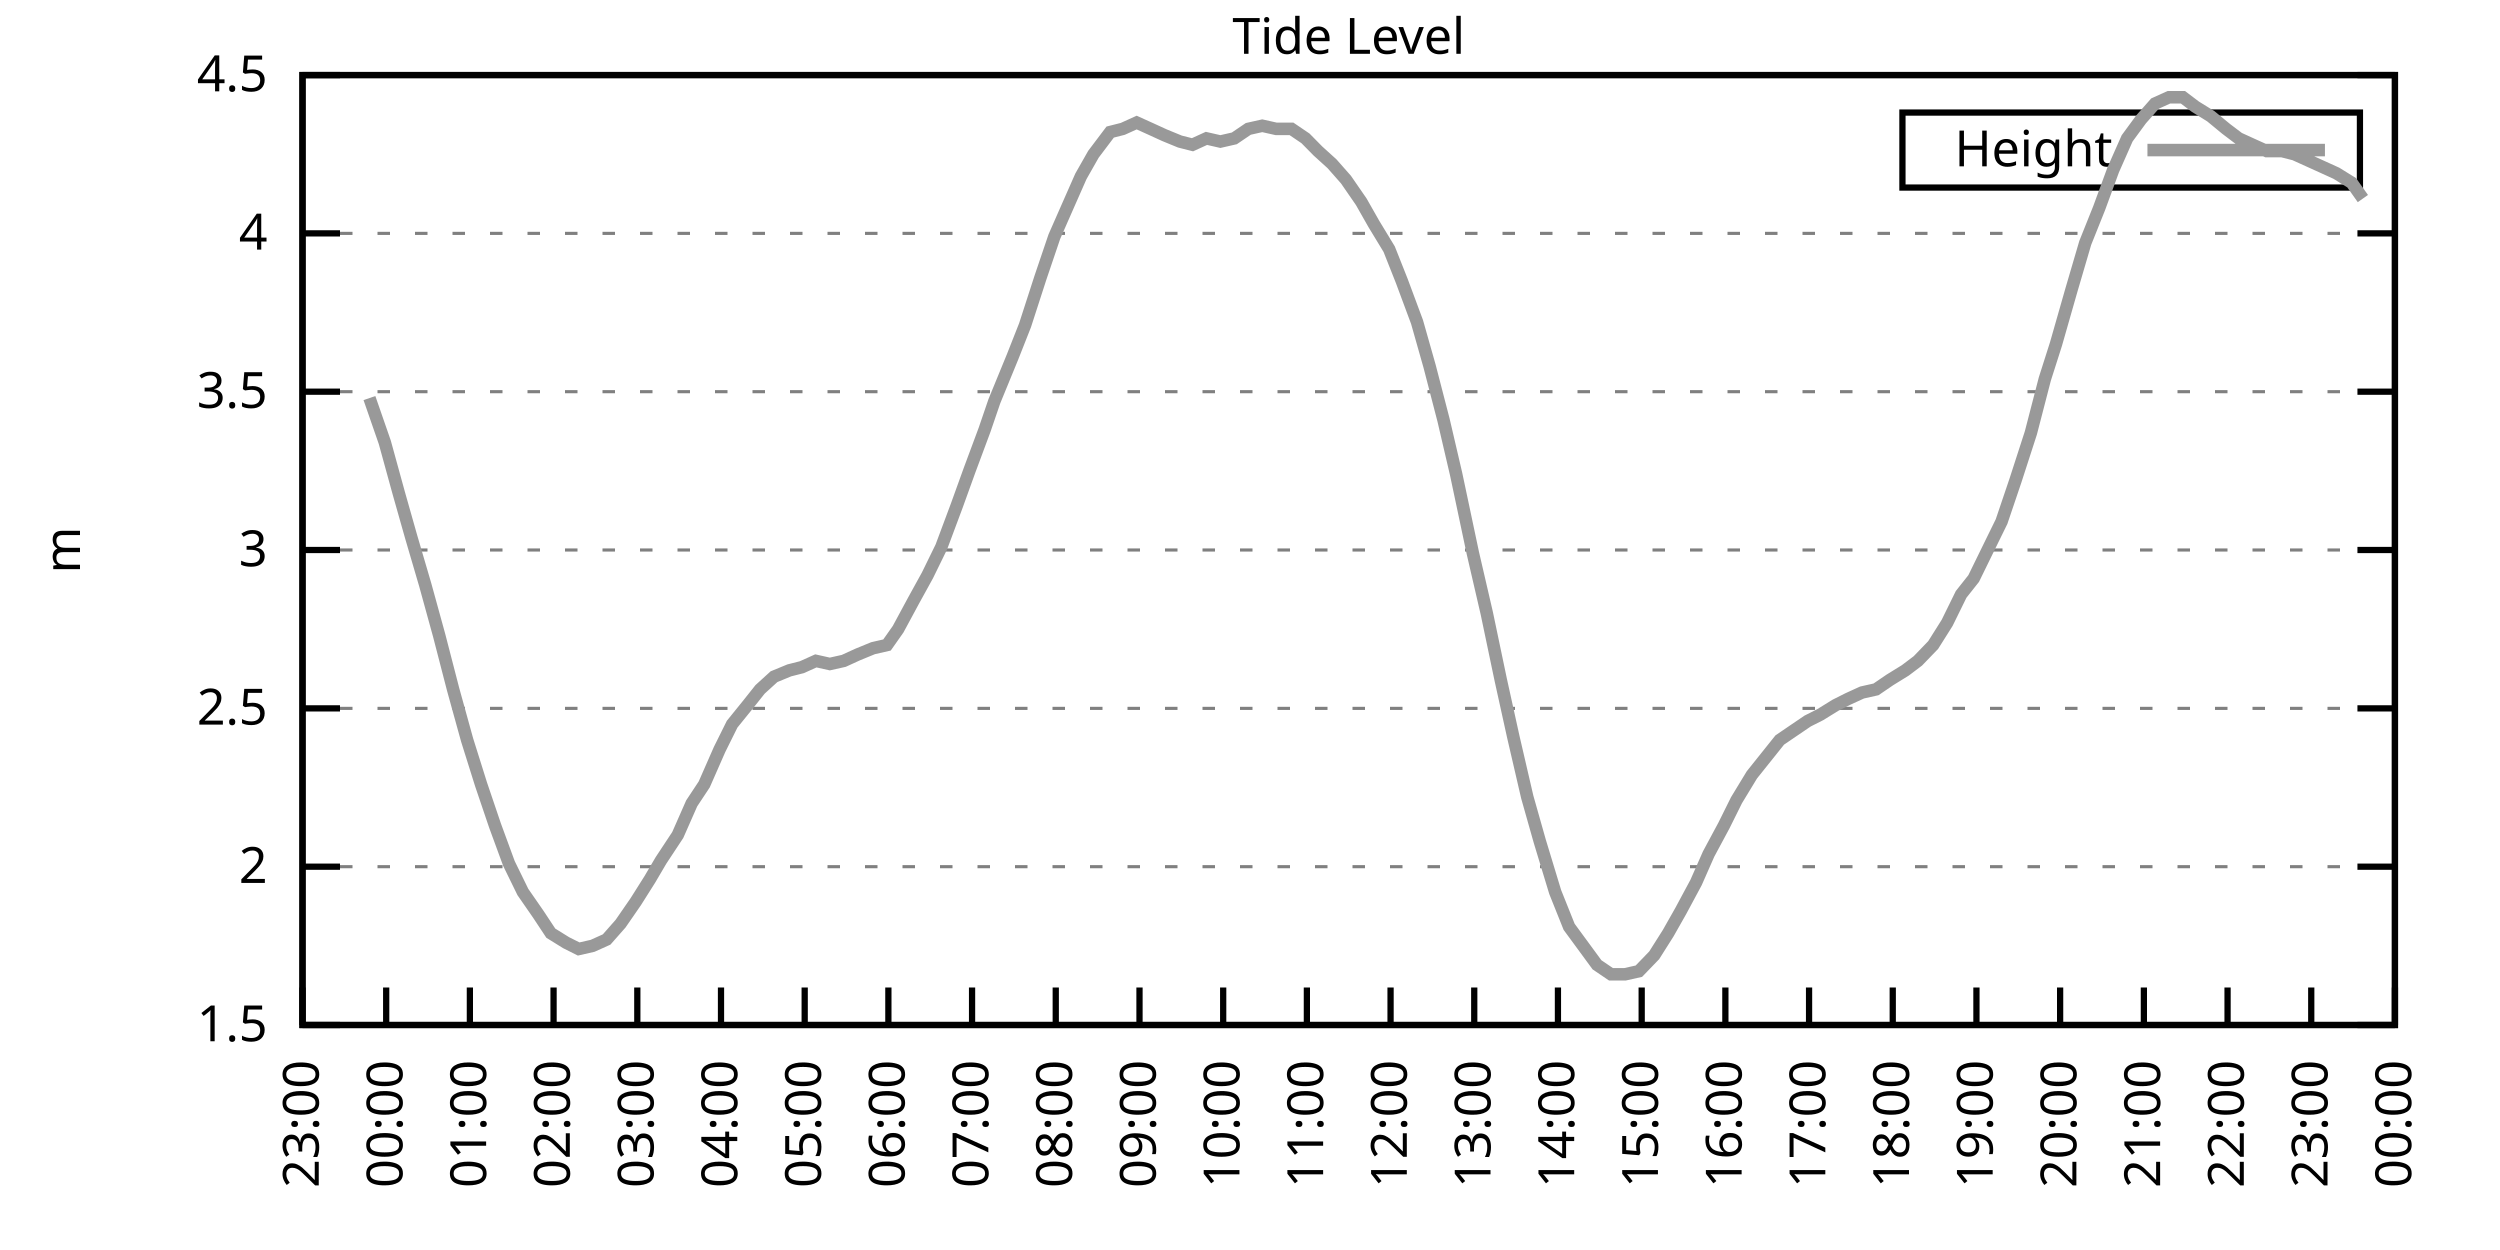
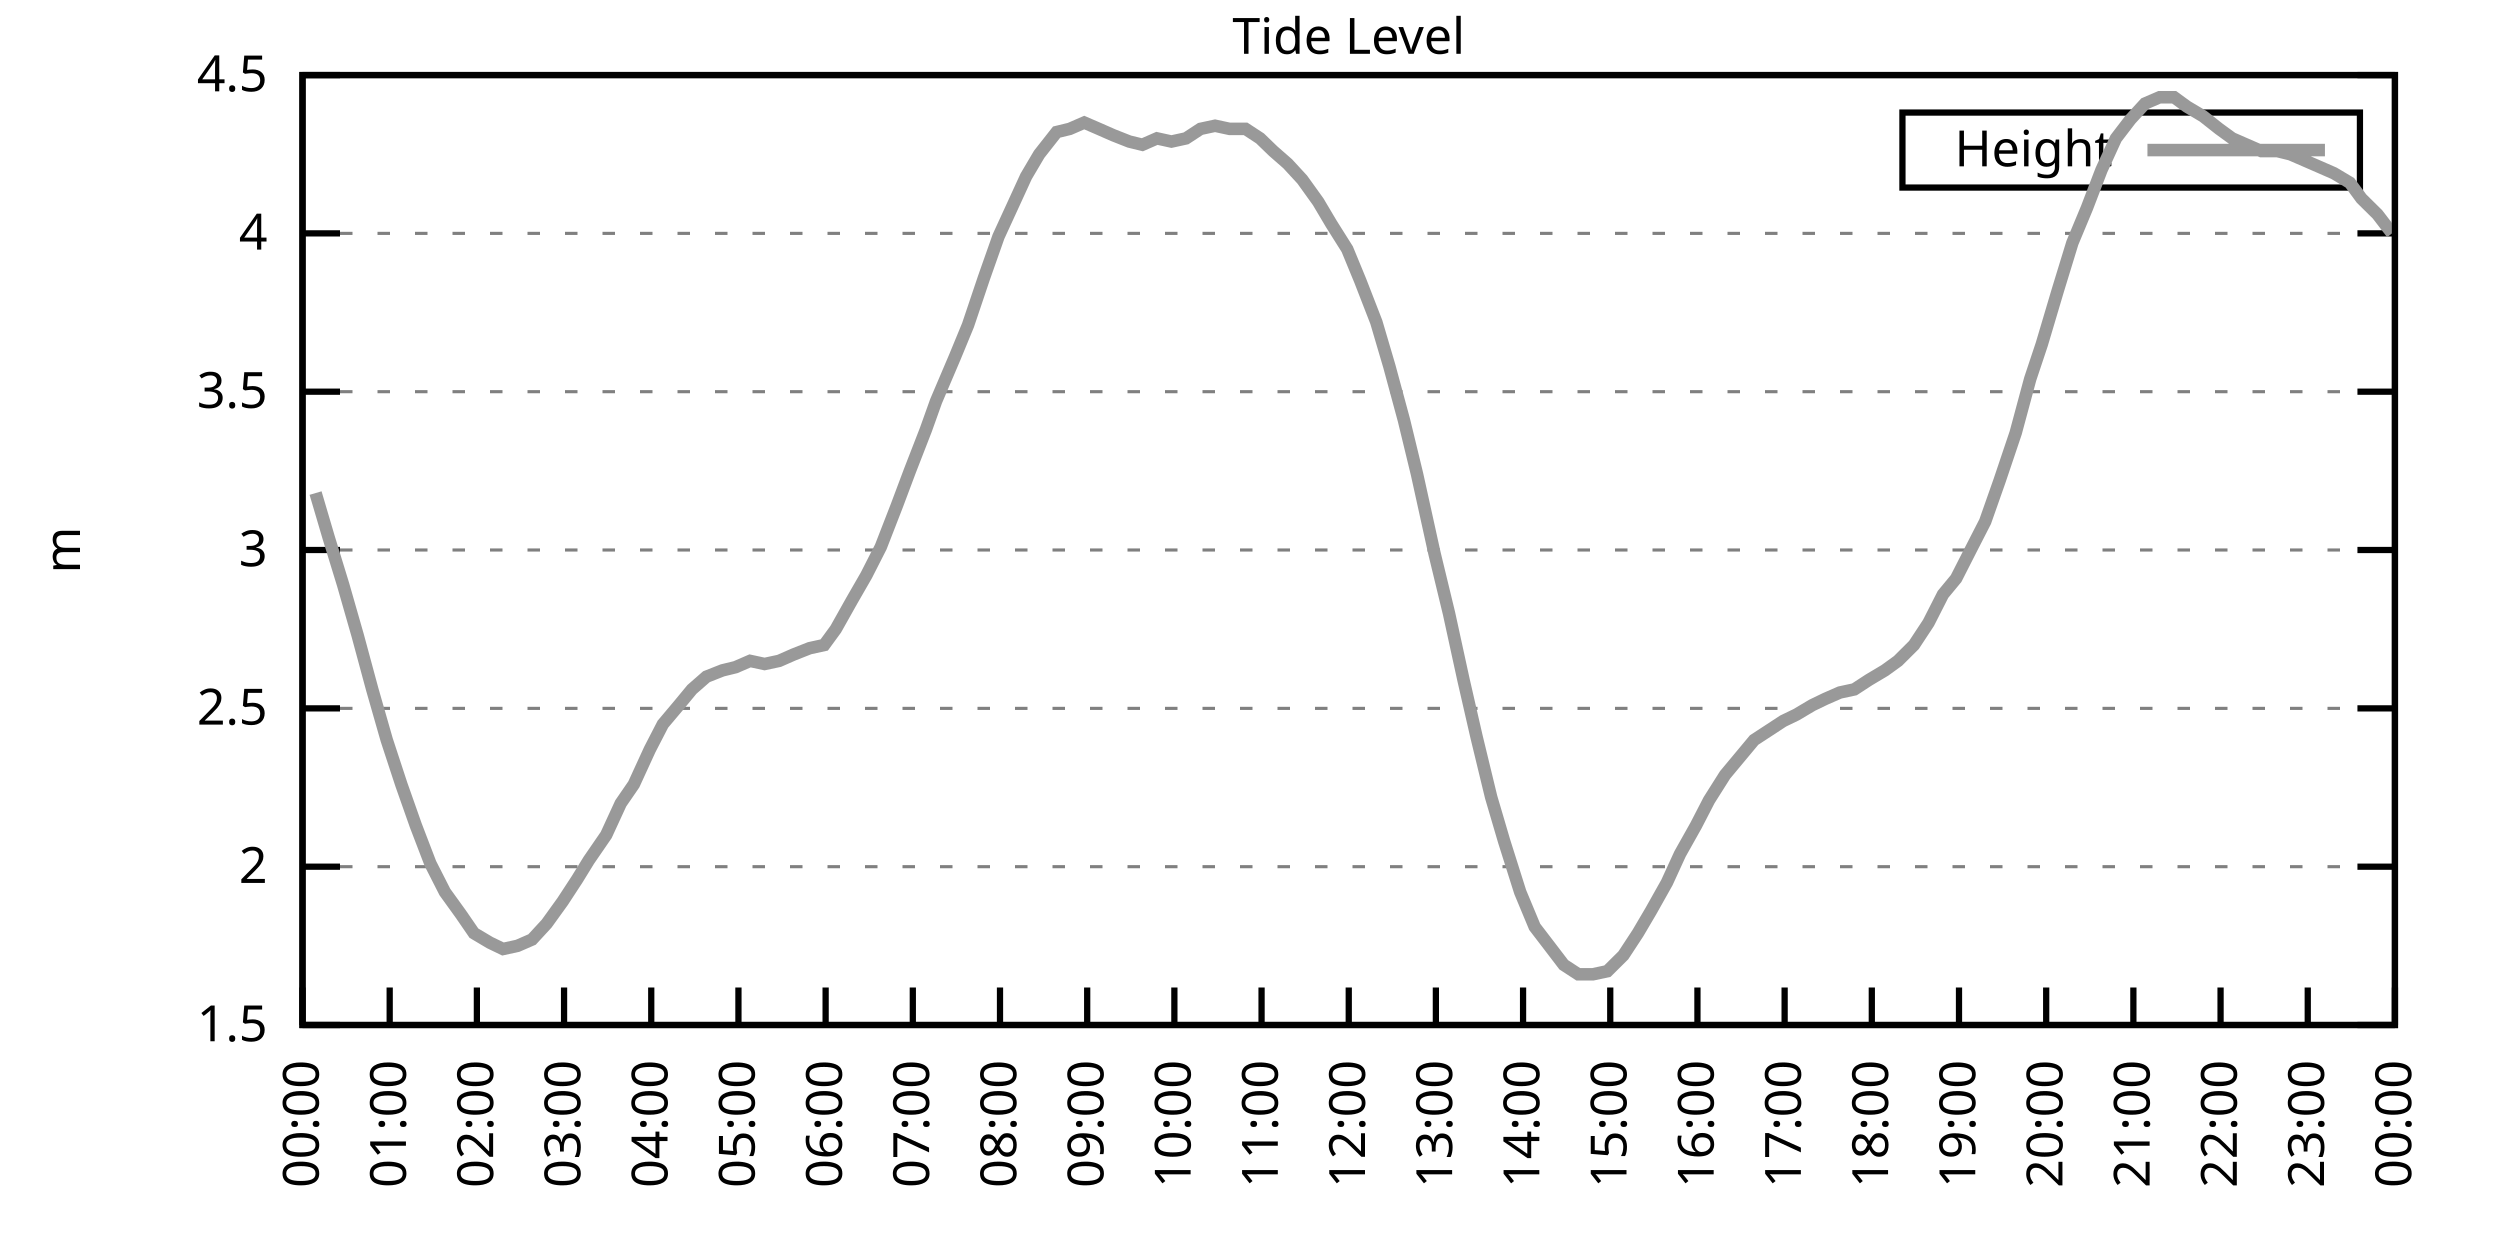
<svg xmlns="http://www.w3.org/2000/svg" xmlns:xlink="http://www.w3.org/1999/xlink" width="400" height="200" viewBox="0 0 400 200">
  <g id="gnuplot_canvas">
    <rect x="0" y="0" width="400" height="200" fill="none" />
    <defs>
      <circle id="gpDot" r="0.5" stroke-width="0.5" stroke="currentColor" />
      <path id="gpPt0" stroke-width="0.333" stroke="currentColor" d="M-1,0 h2 M0,-1 v2" />
      <path id="gpPt1" stroke-width="0.333" stroke="currentColor" d="M-1,-1 L1,1 M1,-1 L-1,1" />
      <path id="gpPt2" stroke-width="0.333" stroke="currentColor" d="M-1,0 L1,0 M0,-1 L0,1 M-1,-1 L1,1 M-1,1 L1,-1" />
      <rect id="gpPt3" stroke-width="0.333" stroke="currentColor" x="-1" y="-1" width="2" height="2" />
      <rect id="gpPt4" stroke-width="0.333" stroke="currentColor" fill="currentColor" x="-1" y="-1" width="2" height="2" />
      <circle id="gpPt5" stroke-width="0.333" stroke="currentColor" cx="0" cy="0" r="1" />
      <use xlink:href="#gpPt5" id="gpPt6" fill="currentColor" stroke="none" />
      <path id="gpPt7" stroke-width="0.333" stroke="currentColor" d="M0,-1.33 L-1.33,0.67 L1.33,0.67 z" />
      <use xlink:href="#gpPt7" id="gpPt8" fill="currentColor" stroke="none" />
      <use xlink:href="#gpPt7" id="gpPt9" stroke="currentColor" transform="rotate(180)" />
      <use xlink:href="#gpPt9" id="gpPt10" fill="currentColor" stroke="none" />
      <use xlink:href="#gpPt3" id="gpPt11" stroke="currentColor" transform="rotate(45)" />
      <use xlink:href="#gpPt11" id="gpPt12" fill="currentColor" stroke="none" />
      <path id="gpPt13" stroke-width="0.333" stroke="currentColor" d="M0,1.330 L1.265,0.411 L0.782,-1.067 L-0.782,-1.076 L-1.265,0.411 z" />
      <use xlink:href="#gpPt13" id="gpPt14" fill="currentColor" stroke="none" />
      <filter id="textbox" filterUnits="objectBoundingBox" x="0" y="0" height="1" width="1">
        <feFlood flood-color="white" flood-opacity="1" result="bgnd" />
        <feComposite in="SourceGraphic" in2="bgnd" operator="atop" />
      </filter>
      <filter id="greybox" filterUnits="objectBoundingBox" x="0" y="0" height="1" width="1">
        <feFlood flood-color="lightgrey" flood-opacity="1" result="grey" />
        <feComposite in="SourceGraphic" in2="grey" operator="atop" />
      </filter>
    </defs>
    <g fill="none" color="white" stroke="currentColor" stroke-width="1.00" stroke-linecap="butt" stroke-linejoin="miter">
</g>
    <g fill="none" color="black" stroke="currentColor" stroke-width="1.00" stroke-linecap="butt" stroke-linejoin="miter">
      <g stroke="none" shape-rendering="crispEdges">
        <polygon fill="rgb(255, 255, 255)" points="48.40,164.00 383.18,164.00 383.18,12.02 48.40,12.02 " />
      </g>
    </g>
    <g fill="none" color="black" stroke="currentColor" stroke-width="1.00" stroke-linecap="butt" stroke-linejoin="miter">
</g>
    <g fill="none" color="black" stroke="black" stroke-width="0.50" stroke-linecap="butt" stroke-linejoin="miter">
</g>
    <g fill="none" color="gray" stroke="currentColor" stroke-width="0.50" stroke-linecap="butt" stroke-linejoin="miter">
      <path stroke="gray" stroke-dasharray="2,4" class="gridline" d="M48.40,164.00 L383.19,164.00  " />
    </g>
    <g fill="none" color="gray" stroke="gray" stroke-width="1.00" stroke-linecap="butt" stroke-linejoin="miter">
</g>
    <g fill="none" color="black" stroke="currentColor" stroke-width="1.00" stroke-linecap="butt" stroke-linejoin="miter">
      <path stroke="black" d="M48.40,164.00 L54.40,164.00 M383.19,164.00 L377.19,164.00  " />
      <g transform="translate(42.80,166.60)" stroke="none" fill="black" font-family="Sans" font-size="8.00" text-anchor="end">
        <text>
          <tspan font-family="Sans"> 1.5</tspan>
        </text>
      </g>
    </g>
    <g fill="none" color="black" stroke="currentColor" stroke-width="1.00" stroke-linecap="butt" stroke-linejoin="miter">
</g>
    <g fill="none" color="black" stroke="black" stroke-width="0.50" stroke-linecap="butt" stroke-linejoin="miter">
</g>
    <g fill="none" color="gray" stroke="currentColor" stroke-width="0.50" stroke-linecap="butt" stroke-linejoin="miter">
      <path stroke="gray" stroke-dasharray="2,4" class="gridline" d="M48.40,138.67 L383.19,138.67  " />
    </g>
    <g fill="none" color="gray" stroke="gray" stroke-width="1.00" stroke-linecap="butt" stroke-linejoin="miter">
</g>
    <g fill="none" color="black" stroke="currentColor" stroke-width="1.00" stroke-linecap="butt" stroke-linejoin="miter">
      <path stroke="black" d="M48.40,138.67 L54.40,138.67 M383.19,138.67 L377.19,138.67  " />
      <g transform="translate(42.80,141.27)" stroke="none" fill="black" font-family="Sans" font-size="8.00" text-anchor="end">
        <text>
          <tspan font-family="Sans"> 2</tspan>
        </text>
      </g>
    </g>
    <g fill="none" color="black" stroke="currentColor" stroke-width="1.00" stroke-linecap="butt" stroke-linejoin="miter">
</g>
    <g fill="none" color="black" stroke="black" stroke-width="0.50" stroke-linecap="butt" stroke-linejoin="miter">
</g>
    <g fill="none" color="gray" stroke="currentColor" stroke-width="0.50" stroke-linecap="butt" stroke-linejoin="miter">
      <path stroke="gray" stroke-dasharray="2,4" class="gridline" d="M48.40,113.34 L383.19,113.34  " />
    </g>
    <g fill="none" color="gray" stroke="gray" stroke-width="1.00" stroke-linecap="butt" stroke-linejoin="miter">
</g>
    <g fill="none" color="black" stroke="currentColor" stroke-width="1.00" stroke-linecap="butt" stroke-linejoin="miter">
      <path stroke="black" d="M48.40,113.34 L54.40,113.34 M383.19,113.34 L377.19,113.34  " />
      <g transform="translate(42.80,115.94)" stroke="none" fill="black" font-family="Sans" font-size="8.00" text-anchor="end">
        <text>
          <tspan font-family="Sans"> 2.5</tspan>
        </text>
      </g>
    </g>
    <g fill="none" color="black" stroke="currentColor" stroke-width="1.00" stroke-linecap="butt" stroke-linejoin="miter">
</g>
    <g fill="none" color="black" stroke="black" stroke-width="0.50" stroke-linecap="butt" stroke-linejoin="miter">
</g>
    <g fill="none" color="gray" stroke="currentColor" stroke-width="0.50" stroke-linecap="butt" stroke-linejoin="miter">
      <path stroke="gray" stroke-dasharray="2,4" class="gridline" d="M48.40,88.00 L383.19,88.00  " />
    </g>
    <g fill="none" color="gray" stroke="gray" stroke-width="1.00" stroke-linecap="butt" stroke-linejoin="miter">
</g>
    <g fill="none" color="black" stroke="currentColor" stroke-width="1.00" stroke-linecap="butt" stroke-linejoin="miter">
      <path stroke="black" d="M48.40,88.00 L54.40,88.00 M383.19,88.00 L377.19,88.00  " />
      <g transform="translate(42.80,90.60)" stroke="none" fill="black" font-family="Sans" font-size="8.00" text-anchor="end">
        <text>
          <tspan font-family="Sans"> 3</tspan>
        </text>
      </g>
    </g>
    <g fill="none" color="black" stroke="currentColor" stroke-width="1.00" stroke-linecap="butt" stroke-linejoin="miter">
</g>
    <g fill="none" color="black" stroke="black" stroke-width="0.50" stroke-linecap="butt" stroke-linejoin="miter">
</g>
    <g fill="none" color="gray" stroke="currentColor" stroke-width="0.50" stroke-linecap="butt" stroke-linejoin="miter">
      <path stroke="gray" stroke-dasharray="2,4" class="gridline" d="M48.40,62.67 L383.19,62.67  " />
    </g>
    <g fill="none" color="gray" stroke="gray" stroke-width="1.00" stroke-linecap="butt" stroke-linejoin="miter">
</g>
    <g fill="none" color="black" stroke="currentColor" stroke-width="1.00" stroke-linecap="butt" stroke-linejoin="miter">
      <path stroke="black" d="M48.40,62.67 L54.40,62.67 M383.19,62.67 L377.19,62.67  " />
      <g transform="translate(42.80,65.27)" stroke="none" fill="black" font-family="Sans" font-size="8.00" text-anchor="end">
        <text>
          <tspan font-family="Sans"> 3.5</tspan>
        </text>
      </g>
    </g>
    <g fill="none" color="black" stroke="currentColor" stroke-width="1.00" stroke-linecap="butt" stroke-linejoin="miter">
</g>
    <g fill="none" color="black" stroke="black" stroke-width="0.50" stroke-linecap="butt" stroke-linejoin="miter">
</g>
    <g fill="none" color="gray" stroke="currentColor" stroke-width="0.50" stroke-linecap="butt" stroke-linejoin="miter">
      <path stroke="gray" stroke-dasharray="2,4" class="gridline" d="M48.40,37.34 L383.19,37.34  " />
    </g>
    <g fill="none" color="gray" stroke="gray" stroke-width="1.00" stroke-linecap="butt" stroke-linejoin="miter">
</g>
    <g fill="none" color="black" stroke="currentColor" stroke-width="1.00" stroke-linecap="butt" stroke-linejoin="miter">
      <path stroke="black" d="M48.40,37.34 L54.40,37.34 M383.19,37.34 L377.19,37.34  " />
      <g transform="translate(42.80,39.94)" stroke="none" fill="black" font-family="Sans" font-size="8.00" text-anchor="end">
        <text>
          <tspan font-family="Sans"> 4</tspan>
        </text>
      </g>
    </g>
    <g fill="none" color="black" stroke="currentColor" stroke-width="1.00" stroke-linecap="butt" stroke-linejoin="miter">
</g>
    <g fill="none" color="black" stroke="black" stroke-width="0.50" stroke-linecap="butt" stroke-linejoin="miter">
</g>
    <g fill="none" color="gray" stroke="currentColor" stroke-width="0.50" stroke-linecap="butt" stroke-linejoin="miter">
      <path stroke="gray" stroke-dasharray="2,4" class="gridline" d="M48.40,12.01 L383.19,12.01  " />
    </g>
    <g fill="none" color="gray" stroke="gray" stroke-width="1.00" stroke-linecap="butt" stroke-linejoin="miter">
</g>
    <g fill="none" color="black" stroke="currentColor" stroke-width="1.00" stroke-linecap="butt" stroke-linejoin="miter">
      <path stroke="black" d="M48.40,12.01 L54.40,12.01 M383.19,12.01 L377.19,12.01  " />
      <g transform="translate(42.80,14.61)" stroke="none" fill="black" font-family="Sans" font-size="8.00" text-anchor="end">
        <text>
          <tspan font-family="Sans"> 4.5</tspan>
        </text>
      </g>
    </g>
    <g fill="none" color="black" stroke="currentColor" stroke-width="1.00" stroke-linecap="butt" stroke-linejoin="miter">
      <path stroke="black" d="M48.40,164.00 L48.40,158.00  " />
      <g transform="translate(51.00,169.60) rotate(270.00)" stroke="none" fill="black" font-family="Sans" font-size="8.00" text-anchor="end">
        <text>
-           <tspan font-family="Sans">23:00</tspan>
-         </text>
-       </g>
-     </g>
-     <g fill="none" color="black" stroke="currentColor" stroke-width="1.00" stroke-linecap="butt" stroke-linejoin="miter">
-       <path stroke="black" d="M61.79,164.00 L61.79,158.00  " />
-       <g transform="translate(64.39,169.60) rotate(270.00)" stroke="none" fill="black" font-family="Sans" font-size="8.00" text-anchor="end">
-         <text>
          <tspan font-family="Sans">00:00</tspan>
        </text>
      </g>
    </g>
    <g fill="none" color="black" stroke="currentColor" stroke-width="1.00" stroke-linecap="butt" stroke-linejoin="miter">
-       <path stroke="black" d="M75.18,164.00 L75.18,158.00  " />
-       <g transform="translate(77.78,169.60) rotate(270.00)" stroke="none" fill="black" font-family="Sans" font-size="8.00" text-anchor="end">
+       <path stroke="black" d="M62.35,164.00 L62.35,158.00  " />
+       <g transform="translate(64.95,169.60) rotate(270.00)" stroke="none" fill="black" font-family="Sans" font-size="8.00" text-anchor="end">
        <text>
          <tspan font-family="Sans">01:00</tspan>
        </text>
      </g>
    </g>
    <g fill="none" color="black" stroke="currentColor" stroke-width="1.00" stroke-linecap="butt" stroke-linejoin="miter">
-       <path stroke="black" d="M88.57,164.00 L88.57,158.00  " />
-       <g transform="translate(91.17,169.60) rotate(270.00)" stroke="none" fill="black" font-family="Sans" font-size="8.00" text-anchor="end">
+       <path stroke="black" d="M76.30,164.00 L76.30,158.00  " />
+       <g transform="translate(78.90,169.60) rotate(270.00)" stroke="none" fill="black" font-family="Sans" font-size="8.00" text-anchor="end">
        <text>
          <tspan font-family="Sans">02:00</tspan>
        </text>
      </g>
    </g>
    <g fill="none" color="black" stroke="currentColor" stroke-width="1.00" stroke-linecap="butt" stroke-linejoin="miter">
-       <path stroke="black" d="M101.97,164.00 L101.97,158.00  " />
-       <g transform="translate(104.57,169.60) rotate(270.00)" stroke="none" fill="black" font-family="Sans" font-size="8.00" text-anchor="end">
+       <path stroke="black" d="M90.25,164.00 L90.25,158.00  " />
+       <g transform="translate(92.85,169.60) rotate(270.00)" stroke="none" fill="black" font-family="Sans" font-size="8.00" text-anchor="end">
        <text>
          <tspan font-family="Sans">03:00</tspan>
        </text>
      </g>
    </g>
    <g fill="none" color="black" stroke="currentColor" stroke-width="1.00" stroke-linecap="butt" stroke-linejoin="miter">
-       <path stroke="black" d="M115.36,164.00 L115.36,158.00  " />
-       <g transform="translate(117.96,169.60) rotate(270.00)" stroke="none" fill="black" font-family="Sans" font-size="8.00" text-anchor="end">
+       <path stroke="black" d="M104.20,164.00 L104.20,158.00  " />
+       <g transform="translate(106.80,169.60) rotate(270.00)" stroke="none" fill="black" font-family="Sans" font-size="8.00" text-anchor="end">
        <text>
          <tspan font-family="Sans">04:00</tspan>
        </text>
      </g>
    </g>
    <g fill="none" color="black" stroke="currentColor" stroke-width="1.00" stroke-linecap="butt" stroke-linejoin="miter">
-       <path stroke="black" d="M128.75,164.00 L128.75,158.00  " />
-       <g transform="translate(131.35,169.60) rotate(270.00)" stroke="none" fill="black" font-family="Sans" font-size="8.00" text-anchor="end">
+       <path stroke="black" d="M118.15,164.00 L118.15,158.00  " />
+       <g transform="translate(120.75,169.60) rotate(270.00)" stroke="none" fill="black" font-family="Sans" font-size="8.00" text-anchor="end">
        <text>
          <tspan font-family="Sans">05:00</tspan>
        </text>
      </g>
    </g>
    <g fill="none" color="black" stroke="currentColor" stroke-width="1.00" stroke-linecap="butt" stroke-linejoin="miter">
-       <path stroke="black" d="M142.14,164.00 L142.14,158.00  " />
-       <g transform="translate(144.74,169.60) rotate(270.00)" stroke="none" fill="black" font-family="Sans" font-size="8.00" text-anchor="end">
+       <path stroke="black" d="M132.10,164.00 L132.10,158.00  " />
+       <g transform="translate(134.70,169.60) rotate(270.00)" stroke="none" fill="black" font-family="Sans" font-size="8.00" text-anchor="end">
        <text>
          <tspan font-family="Sans">06:00</tspan>
        </text>
      </g>
    </g>
    <g fill="none" color="black" stroke="currentColor" stroke-width="1.00" stroke-linecap="butt" stroke-linejoin="miter">
-       <path stroke="black" d="M155.53,164.00 L155.53,158.00  " />
-       <g transform="translate(158.13,169.60) rotate(270.00)" stroke="none" fill="black" font-family="Sans" font-size="8.00" text-anchor="end">
+       <path stroke="black" d="M146.05,164.00 L146.05,158.00  " />
+       <g transform="translate(148.65,169.60) rotate(270.00)" stroke="none" fill="black" font-family="Sans" font-size="8.00" text-anchor="end">
        <text>
          <tspan font-family="Sans">07:00</tspan>
        </text>
      </g>
    </g>
    <g fill="none" color="black" stroke="currentColor" stroke-width="1.00" stroke-linecap="butt" stroke-linejoin="miter">
-       <path stroke="black" d="M168.92,164.00 L168.92,158.00  " />
-       <g transform="translate(171.52,169.60) rotate(270.00)" stroke="none" fill="black" font-family="Sans" font-size="8.00" text-anchor="end">
+       <path stroke="black" d="M160.00,164.00 L160.00,158.00  " />
+       <g transform="translate(162.60,169.60) rotate(270.00)" stroke="none" fill="black" font-family="Sans" font-size="8.00" text-anchor="end">
        <text>
          <tspan font-family="Sans">08:00</tspan>
        </text>
      </g>
    </g>
    <g fill="none" color="black" stroke="currentColor" stroke-width="1.00" stroke-linecap="butt" stroke-linejoin="miter">
-       <path stroke="black" d="M182.32,164.00 L182.32,158.00  " />
-       <g transform="translate(184.92,169.60) rotate(270.00)" stroke="none" fill="black" font-family="Sans" font-size="8.00" text-anchor="end">
+       <path stroke="black" d="M173.95,164.00 L173.95,158.00  " />
+       <g transform="translate(176.55,169.60) rotate(270.00)" stroke="none" fill="black" font-family="Sans" font-size="8.00" text-anchor="end">
        <text>
          <tspan font-family="Sans">09:00</tspan>
        </text>
      </g>
    </g>
    <g fill="none" color="black" stroke="currentColor" stroke-width="1.00" stroke-linecap="butt" stroke-linejoin="miter">
-       <path stroke="black" d="M195.71,164.00 L195.71,158.00  " />
-       <g transform="translate(198.31,169.60) rotate(270.00)" stroke="none" fill="black" font-family="Sans" font-size="8.00" text-anchor="end">
+       <path stroke="black" d="M187.90,164.00 L187.90,158.00  " />
+       <g transform="translate(190.50,169.60) rotate(270.00)" stroke="none" fill="black" font-family="Sans" font-size="8.00" text-anchor="end">
        <text>
          <tspan font-family="Sans">10:00</tspan>
        </text>
      </g>
    </g>
    <g fill="none" color="black" stroke="currentColor" stroke-width="1.00" stroke-linecap="butt" stroke-linejoin="miter">
-       <path stroke="black" d="M209.10,164.00 L209.10,158.00  " />
-       <g transform="translate(211.70,169.60) rotate(270.00)" stroke="none" fill="black" font-family="Sans" font-size="8.00" text-anchor="end">
+       <path stroke="black" d="M201.85,164.00 L201.85,158.00  " />
+       <g transform="translate(204.45,169.60) rotate(270.00)" stroke="none" fill="black" font-family="Sans" font-size="8.00" text-anchor="end">
        <text>
          <tspan font-family="Sans">11:00</tspan>
        </text>
      </g>
    </g>
    <g fill="none" color="black" stroke="currentColor" stroke-width="1.00" stroke-linecap="butt" stroke-linejoin="miter">
-       <path stroke="black" d="M222.49,164.00 L222.49,158.00  " />
-       <g transform="translate(225.09,169.60) rotate(270.00)" stroke="none" fill="black" font-family="Sans" font-size="8.00" text-anchor="end">
+       <path stroke="black" d="M215.80,164.00 L215.80,158.00  " />
+       <g transform="translate(218.40,169.60) rotate(270.00)" stroke="none" fill="black" font-family="Sans" font-size="8.00" text-anchor="end">
        <text>
          <tspan font-family="Sans">12:00</tspan>
        </text>
      </g>
    </g>
    <g fill="none" color="black" stroke="currentColor" stroke-width="1.00" stroke-linecap="butt" stroke-linejoin="miter">
-       <path stroke="black" d="M235.88,164.00 L235.88,158.00  " />
-       <g transform="translate(238.48,169.60) rotate(270.00)" stroke="none" fill="black" font-family="Sans" font-size="8.00" text-anchor="end">
+       <path stroke="black" d="M229.74,164.00 L229.74,158.00  " />
+       <g transform="translate(232.34,169.60) rotate(270.00)" stroke="none" fill="black" font-family="Sans" font-size="8.00" text-anchor="end">
        <text>
          <tspan font-family="Sans">13:00</tspan>
        </text>
      </g>
    </g>
    <g fill="none" color="black" stroke="currentColor" stroke-width="1.00" stroke-linecap="butt" stroke-linejoin="miter">
-       <path stroke="black" d="M249.27,164.00 L249.27,158.00  " />
-       <g transform="translate(251.87,169.60) rotate(270.00)" stroke="none" fill="black" font-family="Sans" font-size="8.00" text-anchor="end">
+       <path stroke="black" d="M243.69,164.00 L243.69,158.00  " />
+       <g transform="translate(246.29,169.60) rotate(270.00)" stroke="none" fill="black" font-family="Sans" font-size="8.00" text-anchor="end">
        <text>
          <tspan font-family="Sans">14:00</tspan>
        </text>
      </g>
    </g>
    <g fill="none" color="black" stroke="currentColor" stroke-width="1.00" stroke-linecap="butt" stroke-linejoin="miter">
-       <path stroke="black" d="M262.67,164.00 L262.67,158.00  " />
-       <g transform="translate(265.27,169.60) rotate(270.00)" stroke="none" fill="black" font-family="Sans" font-size="8.00" text-anchor="end">
+       <path stroke="black" d="M257.64,164.00 L257.64,158.00  " />
+       <g transform="translate(260.24,169.60) rotate(270.00)" stroke="none" fill="black" font-family="Sans" font-size="8.00" text-anchor="end">
        <text>
          <tspan font-family="Sans">15:00</tspan>
        </text>
      </g>
    </g>
    <g fill="none" color="black" stroke="currentColor" stroke-width="1.00" stroke-linecap="butt" stroke-linejoin="miter">
-       <path stroke="black" d="M276.06,164.00 L276.06,158.00  " />
-       <g transform="translate(278.66,169.60) rotate(270.00)" stroke="none" fill="black" font-family="Sans" font-size="8.00" text-anchor="end">
+       <path stroke="black" d="M271.59,164.00 L271.59,158.00  " />
+       <g transform="translate(274.19,169.60) rotate(270.00)" stroke="none" fill="black" font-family="Sans" font-size="8.00" text-anchor="end">
        <text>
          <tspan font-family="Sans">16:00</tspan>
        </text>
      </g>
    </g>
    <g fill="none" color="black" stroke="currentColor" stroke-width="1.00" stroke-linecap="butt" stroke-linejoin="miter">
-       <path stroke="black" d="M289.45,164.00 L289.45,158.00  " />
-       <g transform="translate(292.05,169.60) rotate(270.00)" stroke="none" fill="black" font-family="Sans" font-size="8.00" text-anchor="end">
+       <path stroke="black" d="M285.54,164.00 L285.54,158.00  " />
+       <g transform="translate(288.14,169.60) rotate(270.00)" stroke="none" fill="black" font-family="Sans" font-size="8.00" text-anchor="end">
        <text>
          <tspan font-family="Sans">17:00</tspan>
        </text>
      </g>
    </g>
    <g fill="none" color="black" stroke="currentColor" stroke-width="1.00" stroke-linecap="butt" stroke-linejoin="miter">
-       <path stroke="black" d="M302.84,164.00 L302.84,158.00  " />
-       <g transform="translate(305.44,169.60) rotate(270.00)" stroke="none" fill="black" font-family="Sans" font-size="8.00" text-anchor="end">
+       <path stroke="black" d="M299.49,164.00 L299.49,158.00  " />
+       <g transform="translate(302.09,169.60) rotate(270.00)" stroke="none" fill="black" font-family="Sans" font-size="8.00" text-anchor="end">
        <text>
          <tspan font-family="Sans">18:00</tspan>
        </text>
      </g>
    </g>
    <g fill="none" color="black" stroke="currentColor" stroke-width="1.00" stroke-linecap="butt" stroke-linejoin="miter">
-       <path stroke="black" d="M316.23,164.00 L316.23,158.00  " />
-       <g transform="translate(318.83,169.60) rotate(270.00)" stroke="none" fill="black" font-family="Sans" font-size="8.00" text-anchor="end">
+       <path stroke="black" d="M313.44,164.00 L313.44,158.00  " />
+       <g transform="translate(316.04,169.60) rotate(270.00)" stroke="none" fill="black" font-family="Sans" font-size="8.00" text-anchor="end">
        <text>
          <tspan font-family="Sans">19:00</tspan>
        </text>
      </g>
    </g>
    <g fill="none" color="black" stroke="currentColor" stroke-width="1.00" stroke-linecap="butt" stroke-linejoin="miter">
-       <path stroke="black" d="M329.62,164.00 L329.62,158.00  " />
-       <g transform="translate(332.22,169.60) rotate(270.00)" stroke="none" fill="black" font-family="Sans" font-size="8.00" text-anchor="end">
+       <path stroke="black" d="M327.39,164.00 L327.39,158.00  " />
+       <g transform="translate(329.99,169.60) rotate(270.00)" stroke="none" fill="black" font-family="Sans" font-size="8.00" text-anchor="end">
        <text>
          <tspan font-family="Sans">20:00</tspan>
        </text>
      </g>
    </g>
    <g fill="none" color="black" stroke="currentColor" stroke-width="1.00" stroke-linecap="butt" stroke-linejoin="miter">
-       <path stroke="black" d="M343.02,164.00 L343.02,158.00  " />
-       <g transform="translate(345.62,169.60) rotate(270.00)" stroke="none" fill="black" font-family="Sans" font-size="8.00" text-anchor="end">
+       <path stroke="black" d="M341.34,164.00 L341.34,158.00  " />
+       <g transform="translate(343.94,169.60) rotate(270.00)" stroke="none" fill="black" font-family="Sans" font-size="8.00" text-anchor="end">
        <text>
          <tspan font-family="Sans">21:00</tspan>
        </text>
      </g>
    </g>
    <g fill="none" color="black" stroke="currentColor" stroke-width="1.00" stroke-linecap="butt" stroke-linejoin="miter">
-       <path stroke="black" d="M356.41,164.00 L356.41,158.00  " />
-       <g transform="translate(359.01,169.60) rotate(270.00)" stroke="none" fill="black" font-family="Sans" font-size="8.00" text-anchor="end">
+       <path stroke="black" d="M355.29,164.00 L355.29,158.00  " />
+       <g transform="translate(357.89,169.60) rotate(270.00)" stroke="none" fill="black" font-family="Sans" font-size="8.00" text-anchor="end">
        <text>
          <tspan font-family="Sans">22:00</tspan>
        </text>
      </g>
    </g>
    <g fill="none" color="black" stroke="currentColor" stroke-width="1.00" stroke-linecap="butt" stroke-linejoin="miter">
-       <path stroke="black" d="M369.80,164.00 L369.80,158.00  " />
-       <g transform="translate(372.40,169.60) rotate(270.00)" stroke="none" fill="black" font-family="Sans" font-size="8.00" text-anchor="end">
+       <path stroke="black" d="M369.24,164.00 L369.24,158.00  " />
+       <g transform="translate(371.84,169.60) rotate(270.00)" stroke="none" fill="black" font-family="Sans" font-size="8.00" text-anchor="end">
        <text>
          <tspan font-family="Sans">23:00</tspan>
        </text>
      </g>
    </g>
    <g fill="none" color="black" stroke="currentColor" stroke-width="1.00" stroke-linecap="butt" stroke-linejoin="miter">
      <path stroke="black" d="M383.19,164.00 L383.19,158.00  " />
      <g transform="translate(385.79,169.60) rotate(270.00)" stroke="none" fill="black" font-family="Sans" font-size="8.00" text-anchor="end">
        <text>
          <tspan font-family="Sans">00:00</tspan>
        </text>
      </g>
    </g>
    <g fill="none" color="black" stroke="currentColor" stroke-width="1.00" stroke-linecap="butt" stroke-linejoin="miter">
</g>
    <g fill="none" color="black" stroke="currentColor" stroke-width="1.00" stroke-linecap="butt" stroke-linejoin="miter">
      <path stroke="black" d="M48.40,12.01 L48.40,164.00 L383.19,164.00 L383.19,12.01 L48.40,12.01 Z  " />
    </g>
    <g fill="none" color="black" stroke="currentColor" stroke-width="1.00" stroke-linecap="butt" stroke-linejoin="miter">
</g>
    <g fill="none" color="black" stroke="currentColor" stroke-width="1.00" stroke-linecap="butt" stroke-linejoin="miter">
      <path stroke="black" d="M304.39,30.01 L304.39,18.01 L377.59,18.01 L377.59,30.01 L304.39,30.01 Z  " />
    </g>
    <g id="Tide_level_plot_1">
      <g fill="none" color="white" stroke="black" stroke-width="2.00" stroke-linecap="butt" stroke-linejoin="miter">
</g>
      <g fill="none" color="black" stroke="currentColor" stroke-width="2.00" stroke-linecap="butt" stroke-linejoin="miter">
        <g transform="translate(337.99,26.61)" stroke="none" fill="black" font-family="Sans" font-size="8.00" text-anchor="end">
          <text>
            <tspan font-family="Sans">Height</tspan>
          </text>
        </g>
      </g>
      <g fill="none" color="black" stroke="currentColor" stroke-width="2.00" stroke-linecap="butt" stroke-linejoin="miter">
-         <path stroke="rgb(153, 153, 153)" d="M343.59,24.01 L371.99,24.01 M59.11,63.69 L61.57,70.78 L63.80,78.89 L65.81,85.98 L68.04,93.58 L70.27,101.68   L72.50,110.30 L74.74,118.40 L76.97,125.50 L79.20,132.08 L81.43,138.16 L83.66,142.72 L86.12,146.27 L88.13,149.31   L90.58,150.83 L92.59,151.84 L94.82,151.33 L97.06,150.32 L99.29,147.79 L101.74,144.24 L103.98,140.69 L105.76,137.66   L108.44,133.60 L110.67,128.54 L112.68,125.50 L115.13,119.92 L117.14,115.87 L119.60,112.83 L121.61,110.30 L123.84,108.27   L126.29,107.26 L128.30,106.75 L130.54,105.74 L132.77,106.24 L135.00,105.74 L137.23,104.72 L139.69,103.71 L141.92,103.20   L143.70,100.67 L146.16,96.11 L148.39,92.06 L150.62,87.50 L153.08,80.91 L155.09,75.34 L157.54,68.75 L159.10,64.19   L162.01,57.10 L164.01,52.03 L166.47,44.43 L168.70,37.85 L170.93,32.78 L172.94,28.22 L174.95,24.68 L177.63,21.13   L179.64,20.62 L181.87,19.61 L184.10,20.62 L186.33,21.64 L188.79,22.65 L190.80,23.16 L193.03,22.14 L195.26,22.65   L197.49,22.14 L199.73,20.62 L201.96,20.12 L204.19,20.62 L206.64,20.62 L208.88,22.14 L210.88,24.17 L213.12,26.20   L215.35,28.73 L217.80,32.28 L219.81,35.82 L222.27,39.87 L224.28,44.94 L226.73,51.53 L228.74,58.62 L230.97,67.23   L232.98,75.85 L235.66,88.51 L237.89,98.14 L240.12,108.78 L242.13,117.90 L244.36,127.52 L246.37,134.62 L248.83,142.72   L251.06,148.29 L253.29,151.33 L255.52,154.37 L257.76,155.89 L259.99,155.89 L262.22,155.39 L264.67,152.85 L266.91,149.31   L268.92,145.76 L271.37,141.20 L273.38,136.64 L275.83,132.08 L277.84,128.03 L280.30,123.98 L284.76,118.40 L286.99,116.88   L289.23,115.36 L291.23,114.35 L293.69,112.83 L295.70,111.82 L297.93,110.80 L300.16,110.30 L302.39,108.78 L304.85,107.26   L306.86,105.74 L309.31,103.20 L311.54,99.66 L313.78,95.10 L315.79,92.56 L318.02,88.00 L320.25,83.45 L322.48,76.86   L324.94,69.26 L327.17,60.65 L328.95,55.07 L331.41,46.46 L333.64,38.86 L335.87,33.29 L338.10,27.21 L340.34,22.14   L342.57,19.10 L344.80,16.57 L347.03,15.56 L349.26,15.56 L351.27,17.08 L353.73,18.60 L356.18,20.62 L358.19,22.14   L360.42,23.16 L362.66,24.17 L365.11,24.17 L367.12,24.68 L369.35,25.69 L371.58,26.70 L373.82,27.72 L376.27,29.24   L378.06,31.77  " />
+         <path stroke="rgb(153, 153, 153)" d="M343.59,24.01 L371.99,24.01 M50.49,78.89 L52.58,85.98 L54.91,93.58 L57.23,101.68 L59.56,110.30 L61.88,118.40   L64.21,125.50 L66.53,132.08 L68.86,138.16 L71.18,142.72 L73.74,146.27 L75.83,149.31 L78.39,150.83 L80.48,151.84   L82.81,151.33 L85.13,150.32 L87.46,147.79 L90.02,144.24 L92.34,140.69 L94.20,137.66 L96.99,133.60 L99.32,128.54   L101.41,125.50 L103.97,119.92 L106.06,115.87 L108.62,112.83 L110.71,110.30 L113.03,108.27 L115.59,107.26 L117.68,106.75   L120.01,105.74 L122.33,106.24 L124.66,105.74 L126.98,104.72 L129.54,103.71 L131.87,103.20 L133.72,100.67 L136.28,96.11   L138.61,92.06 L140.93,87.50 L143.49,80.91 L145.58,75.34 L148.14,68.75 L149.77,64.19 L152.79,57.10 L154.88,52.03   L157.44,44.43 L159.76,37.85 L162.09,32.78 L164.18,28.22 L166.27,24.68 L169.06,21.13 L171.16,20.62 L173.48,19.61   L175.81,20.62 L178.13,21.64 L180.69,22.65 L182.78,23.16 L185.11,22.14 L187.43,22.65 L189.76,22.14 L192.08,20.62   L194.41,20.12 L196.73,20.62 L199.29,20.62 L201.61,22.14 L203.71,24.17 L206.03,26.20 L208.36,28.73 L210.91,32.28   L213.01,35.82 L215.56,39.87 L217.65,44.94 L220.21,51.53 L222.30,58.62 L224.63,67.23 L226.72,75.85 L229.51,88.51   L231.84,98.14 L234.16,108.78 L236.25,117.90 L238.58,127.52 L240.67,134.62 L243.23,142.72 L245.55,148.29 L247.88,151.33   L250.20,154.37 L252.53,155.89 L254.85,155.89 L257.18,155.39 L259.74,152.85 L262.06,149.31 L264.15,145.76 L266.71,141.20   L268.80,136.64 L271.36,132.08 L273.45,128.03 L276.01,123.98 L280.66,118.40 L282.99,116.88 L285.31,115.36 L287.40,114.35   L289.96,112.83 L292.05,111.82 L294.38,110.80 L296.70,110.30 L299.03,108.78 L301.58,107.26 L303.68,105.74 L306.23,103.20   L308.56,99.66 L310.88,95.10 L312.98,92.56 L315.30,88.00 L317.63,83.45 L319.95,76.86 L322.51,69.26 L324.83,60.65   L326.69,55.07 L329.25,46.46 L331.58,38.86 L333.90,33.29 L336.23,27.21 L338.55,22.14 L340.88,19.10 L343.20,16.57   L345.53,15.56 L347.85,15.56 L349.94,17.08 L352.50,18.60 L355.06,20.62 L357.15,22.14 L359.48,23.16 L361.80,24.17   L364.36,24.17 L366.45,24.68 L368.78,25.69 L371.10,26.70 L373.43,27.72 L375.98,29.24 L377.84,31.77 L380.40,34.30   L382.73,37.34  " />
      </g>
    </g>
    <g fill="none" color="black" stroke="currentColor" stroke-width="2.00" stroke-linecap="butt" stroke-linejoin="miter">
</g>
    <g fill="none" color="black" stroke="black" stroke-width="1.00" stroke-linecap="butt" stroke-linejoin="miter">
</g>
    <g fill="none" color="black" stroke="currentColor" stroke-width="1.00" stroke-linecap="butt" stroke-linejoin="miter">
      <path stroke="black" d="M48.40,12.01 L48.40,164.00 L383.19,164.00 L383.19,12.01 L48.40,12.01 Z  " />
      <g transform="translate(12.80,88.01) rotate(270.00)" stroke="none" fill="black" font-family="Sans" font-size="8.00" text-anchor="middle">
        <text>
          <tspan font-family="Sans">m</tspan>
        </text>
      </g>
    </g>
    <g fill="none" color="black" stroke="currentColor" stroke-width="1.00" stroke-linecap="butt" stroke-linejoin="miter">
</g>
    <g fill="none" color="black" stroke="currentColor" stroke-width="1.00" stroke-linecap="butt" stroke-linejoin="miter">
      <g transform="translate(215.79,8.61)" stroke="none" fill="black" font-family="Sans" font-size="8.00" text-anchor="middle">
        <text>
          <tspan font-family="Sans">Tide Level</tspan>
        </text>
      </g>
    </g>
    <g fill="none" color="black" stroke="currentColor" stroke-width="1.00" stroke-linecap="butt" stroke-linejoin="miter">
</g>
  </g>
</svg>
